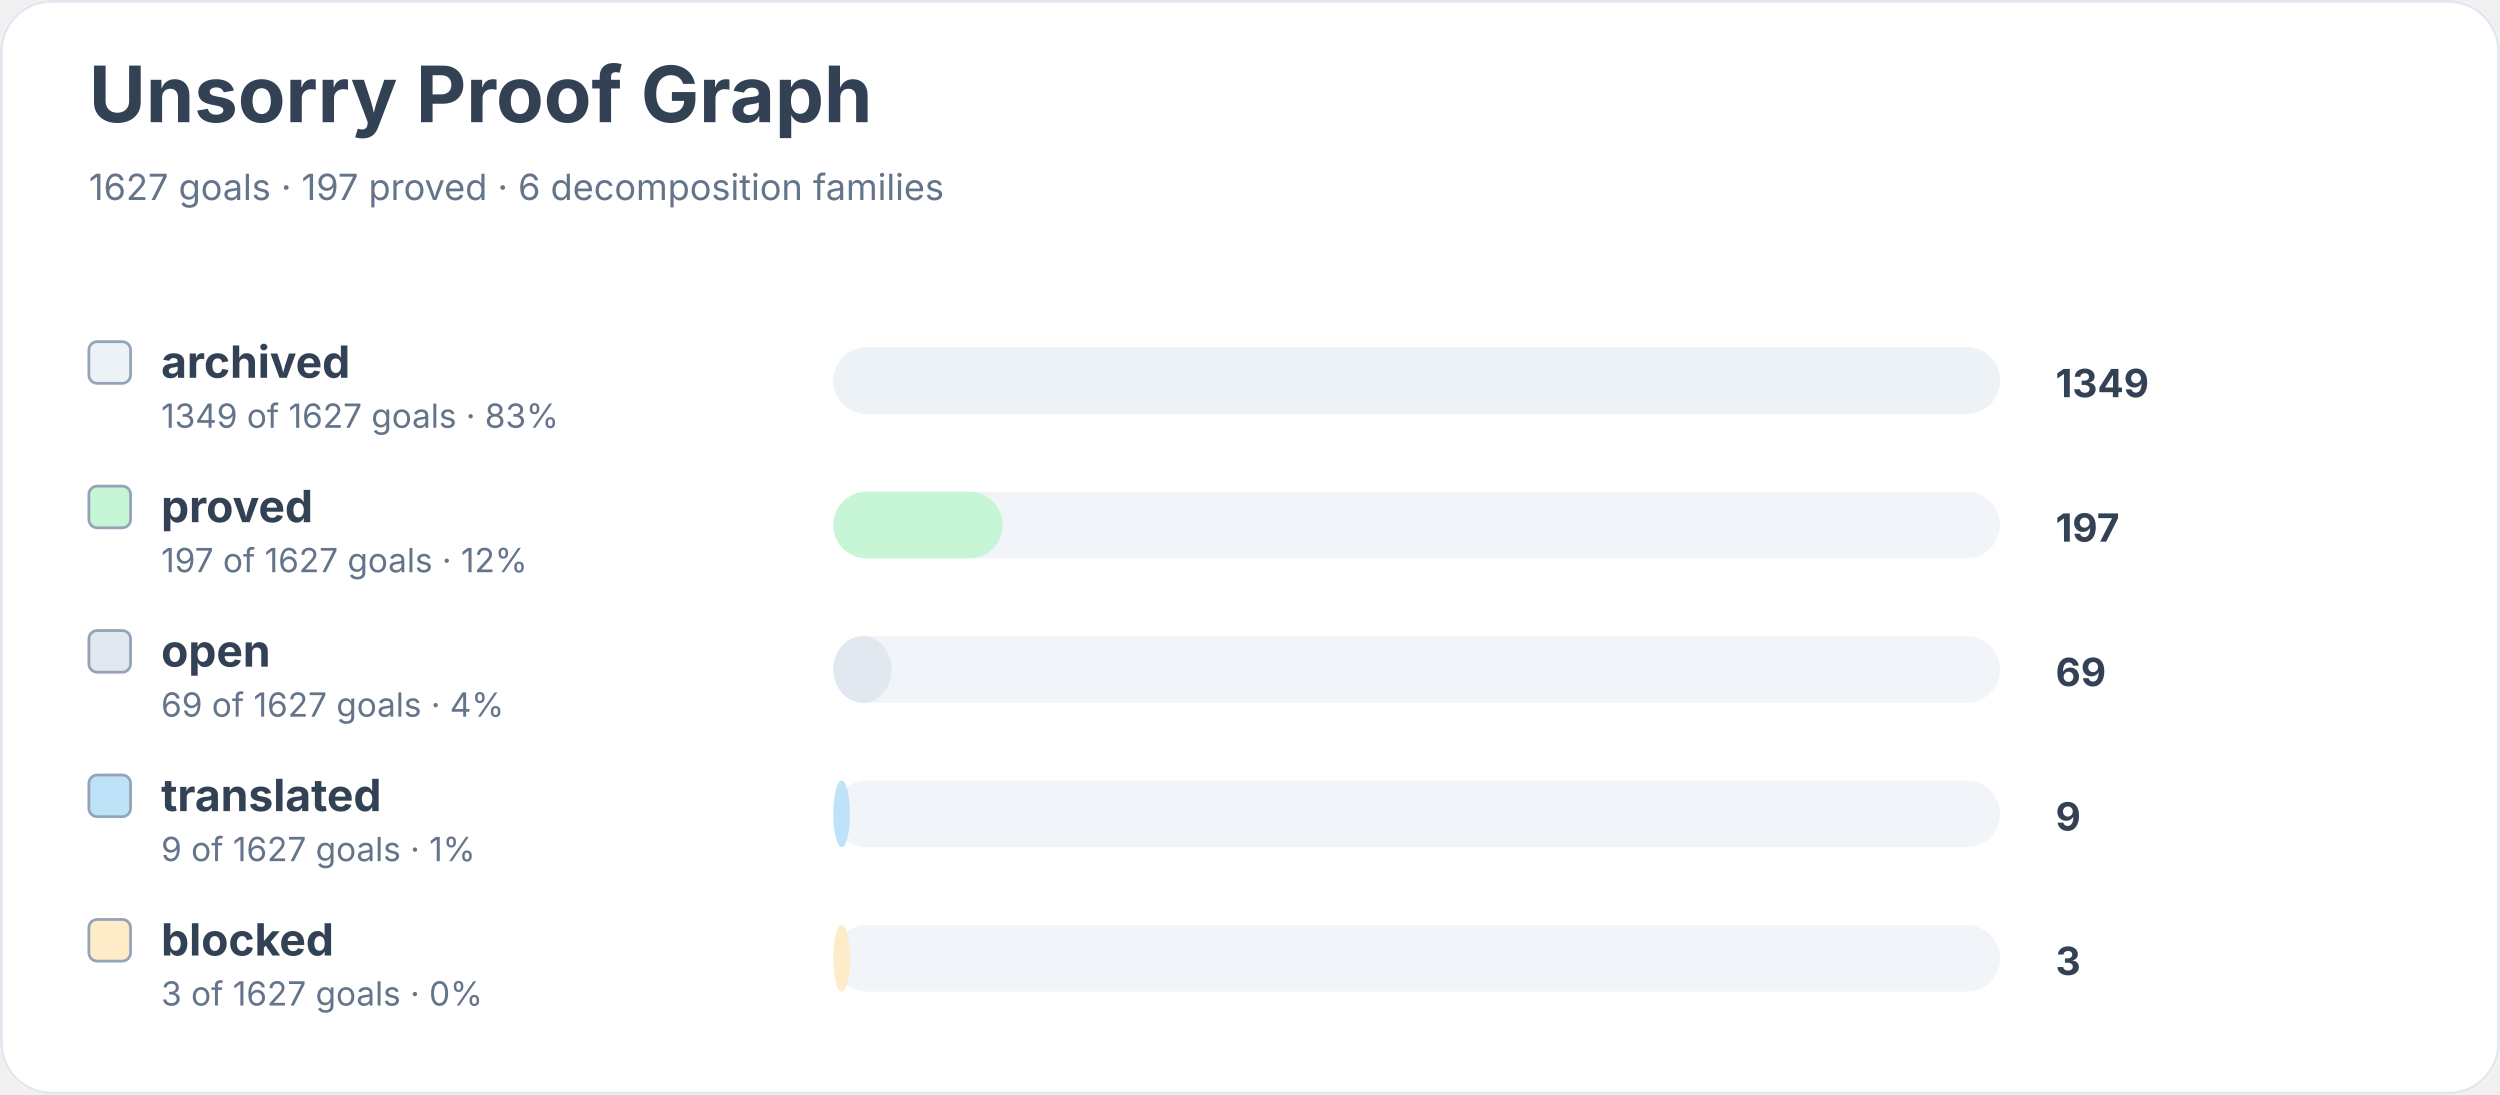
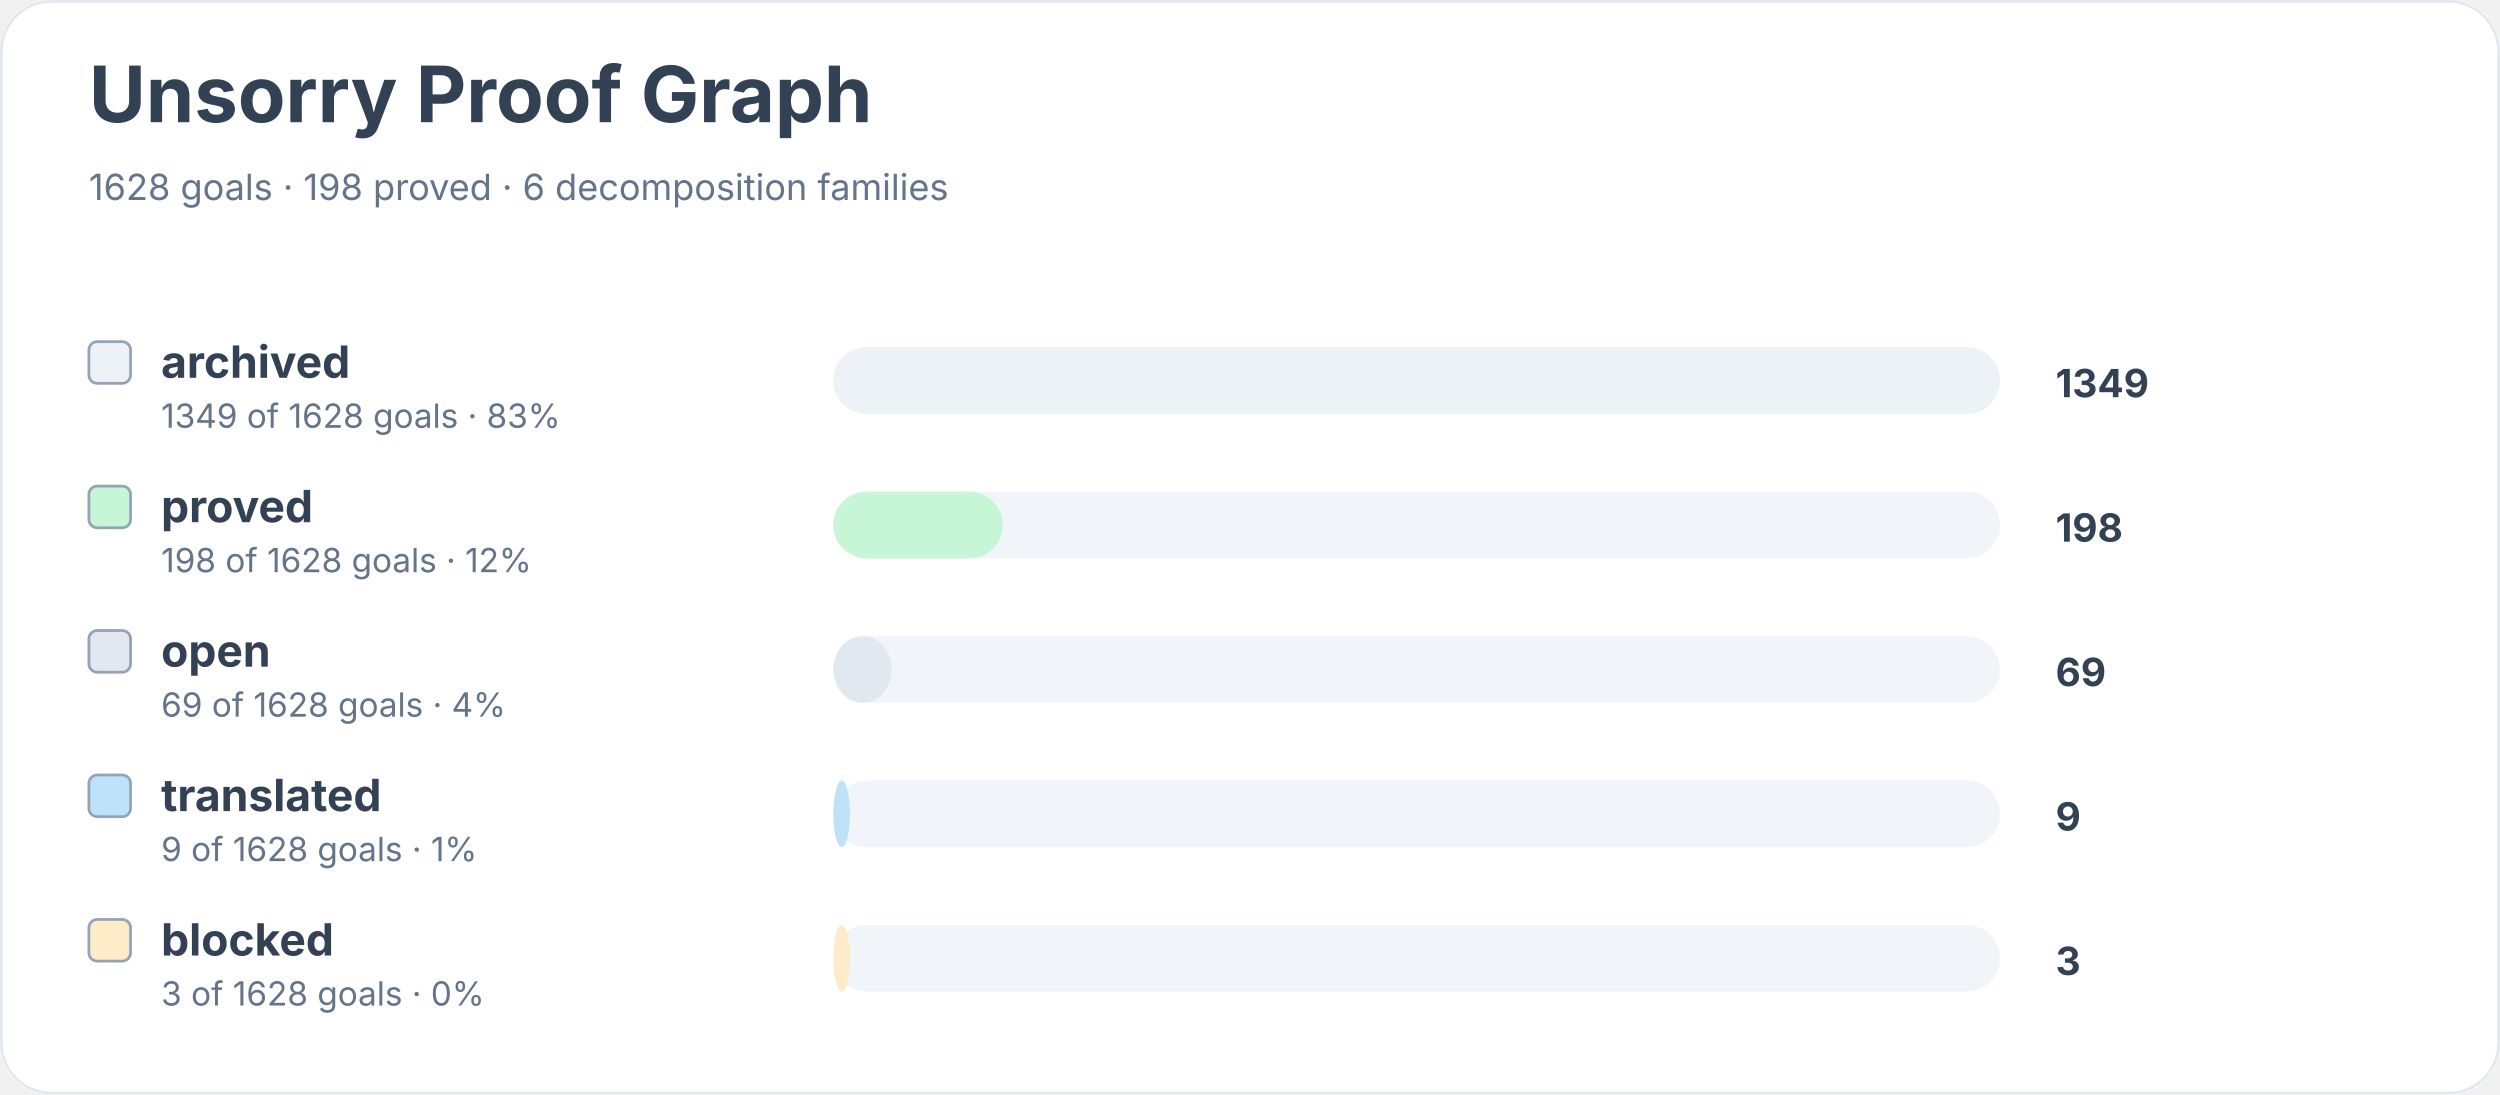
<svg xmlns="http://www.w3.org/2000/svg" width="900" height="394" viewBox="0 0 900 394" role="img" aria-labelledby="title desc">
  <rect width="900" height="100%" rx="18" fill="#ffffff" />
  <rect x="0.5" y="0.5" width="899" height="393" rx="18" fill="none" stroke="#e2e8f0" />
  <text x="32" y="44" font-family="Inter, system-ui, sans-serif" font-size="28" font-weight="700" fill="#334155">Unsorry Proof Graph</text>
-   <text x="32" y="72" font-family="Inter, system-ui, sans-serif" font-size="13" fill="#64748b">1627 goals · 197 proved · 6 decomposition families</text>
+   <text x="32" y="72" font-family="Inter, system-ui, sans-serif" font-size="13" fill="#64748b">1628 goals · 198 proved · 6 decomposition families</text>
  <rect x="32" y="123" width="15" height="15" rx="3" fill="#edf2f7" stroke="#94a3b8" />
  <text x="58" y="136" font-family="Inter, system-ui, sans-serif" font-size="16" font-weight="650" fill="#334155">archived</text>
-   <text x="58" y="154" font-family="Inter, system-ui, sans-serif" font-size="12" fill="#64748b">1349 of 1627 goals · 83%</text>
+   <text x="58" y="154" font-family="Inter, system-ui, sans-serif" font-size="12" fill="#64748b">1349 of 1628 goals · 83%</text>
  <rect x="300" y="125" width="420" height="24" rx="12" fill="#f1f5f9" />
  <rect x="300" y="125" width="420" height="24" rx="12" fill="#edf2f7" />
  <text x="740" y="143" font-family="Inter, system-ui, sans-serif" font-size="14" font-weight="700" fill="#334155">1349</text>
  <rect x="32" y="175" width="15" height="15" rx="3" fill="#c6f6d5" stroke="#94a3b8" />
  <text x="58" y="188" font-family="Inter, system-ui, sans-serif" font-size="16" font-weight="650" fill="#334155">proved</text>
-   <text x="58" y="206" font-family="Inter, system-ui, sans-serif" font-size="12" fill="#64748b">197 of 1627 goals · 12%</text>
+   <text x="58" y="206" font-family="Inter, system-ui, sans-serif" font-size="12" fill="#64748b">198 of 1628 goals · 12%</text>
  <rect x="300" y="177" width="420" height="24" rx="12" fill="#f1f5f9" />
  <rect x="300" y="177" width="61" height="24" rx="12" fill="#c6f6d5" />
-   <text x="740" y="195" font-family="Inter, system-ui, sans-serif" font-size="14" font-weight="700" fill="#334155">197</text>
+   <text x="740" y="195" font-family="Inter, system-ui, sans-serif" font-size="14" font-weight="700" fill="#334155">198</text>
  <rect x="32" y="227" width="15" height="15" rx="3" fill="#e2e8f0" stroke="#94a3b8" />
  <text x="58" y="240" font-family="Inter, system-ui, sans-serif" font-size="16" font-weight="650" fill="#334155">open</text>
-   <text x="58" y="258" font-family="Inter, system-ui, sans-serif" font-size="12" fill="#64748b">69 of 1627 goals · 4%</text>
+   <text x="58" y="258" font-family="Inter, system-ui, sans-serif" font-size="12" fill="#64748b">69 of 1628 goals · 4%</text>
  <rect x="300" y="229" width="420" height="24" rx="12" fill="#f1f5f9" />
  <rect x="300" y="229" width="21" height="24" rx="12" fill="#e2e8f0" />
  <text x="740" y="247" font-family="Inter, system-ui, sans-serif" font-size="14" font-weight="700" fill="#334155">69</text>
  <rect x="32" y="279" width="15" height="15" rx="3" fill="#bee3f8" stroke="#94a3b8" />
  <text x="58" y="292" font-family="Inter, system-ui, sans-serif" font-size="16" font-weight="650" fill="#334155">translated</text>
-   <text x="58" y="310" font-family="Inter, system-ui, sans-serif" font-size="12" fill="#64748b">9 of 1627 goals · 1%</text>
+   <text x="58" y="310" font-family="Inter, system-ui, sans-serif" font-size="12" fill="#64748b">9 of 1628 goals · 1%</text>
  <rect x="300" y="281" width="420" height="24" rx="12" fill="#f1f5f9" />
  <rect x="300" y="281" width="6" height="24" rx="12" fill="#bee3f8" />
  <text x="740" y="299" font-family="Inter, system-ui, sans-serif" font-size="14" font-weight="700" fill="#334155">9</text>
  <rect x="32" y="331" width="15" height="15" rx="3" fill="#feebc8" stroke="#94a3b8" />
  <text x="58" y="344" font-family="Inter, system-ui, sans-serif" font-size="16" font-weight="650" fill="#334155">blocked</text>
-   <text x="58" y="362" font-family="Inter, system-ui, sans-serif" font-size="12" fill="#64748b">3 of 1627 goals · 0%</text>
+   <text x="58" y="362" font-family="Inter, system-ui, sans-serif" font-size="12" fill="#64748b">3 of 1628 goals · 0%</text>
  <rect x="300" y="333" width="420" height="24" rx="12" fill="#f1f5f9" />
  <rect x="300" y="333" width="6" height="24" rx="12" fill="#feebc8" />
  <text x="740" y="351" font-family="Inter, system-ui, sans-serif" font-size="14" font-weight="700" fill="#334155">3</text>
</svg>
